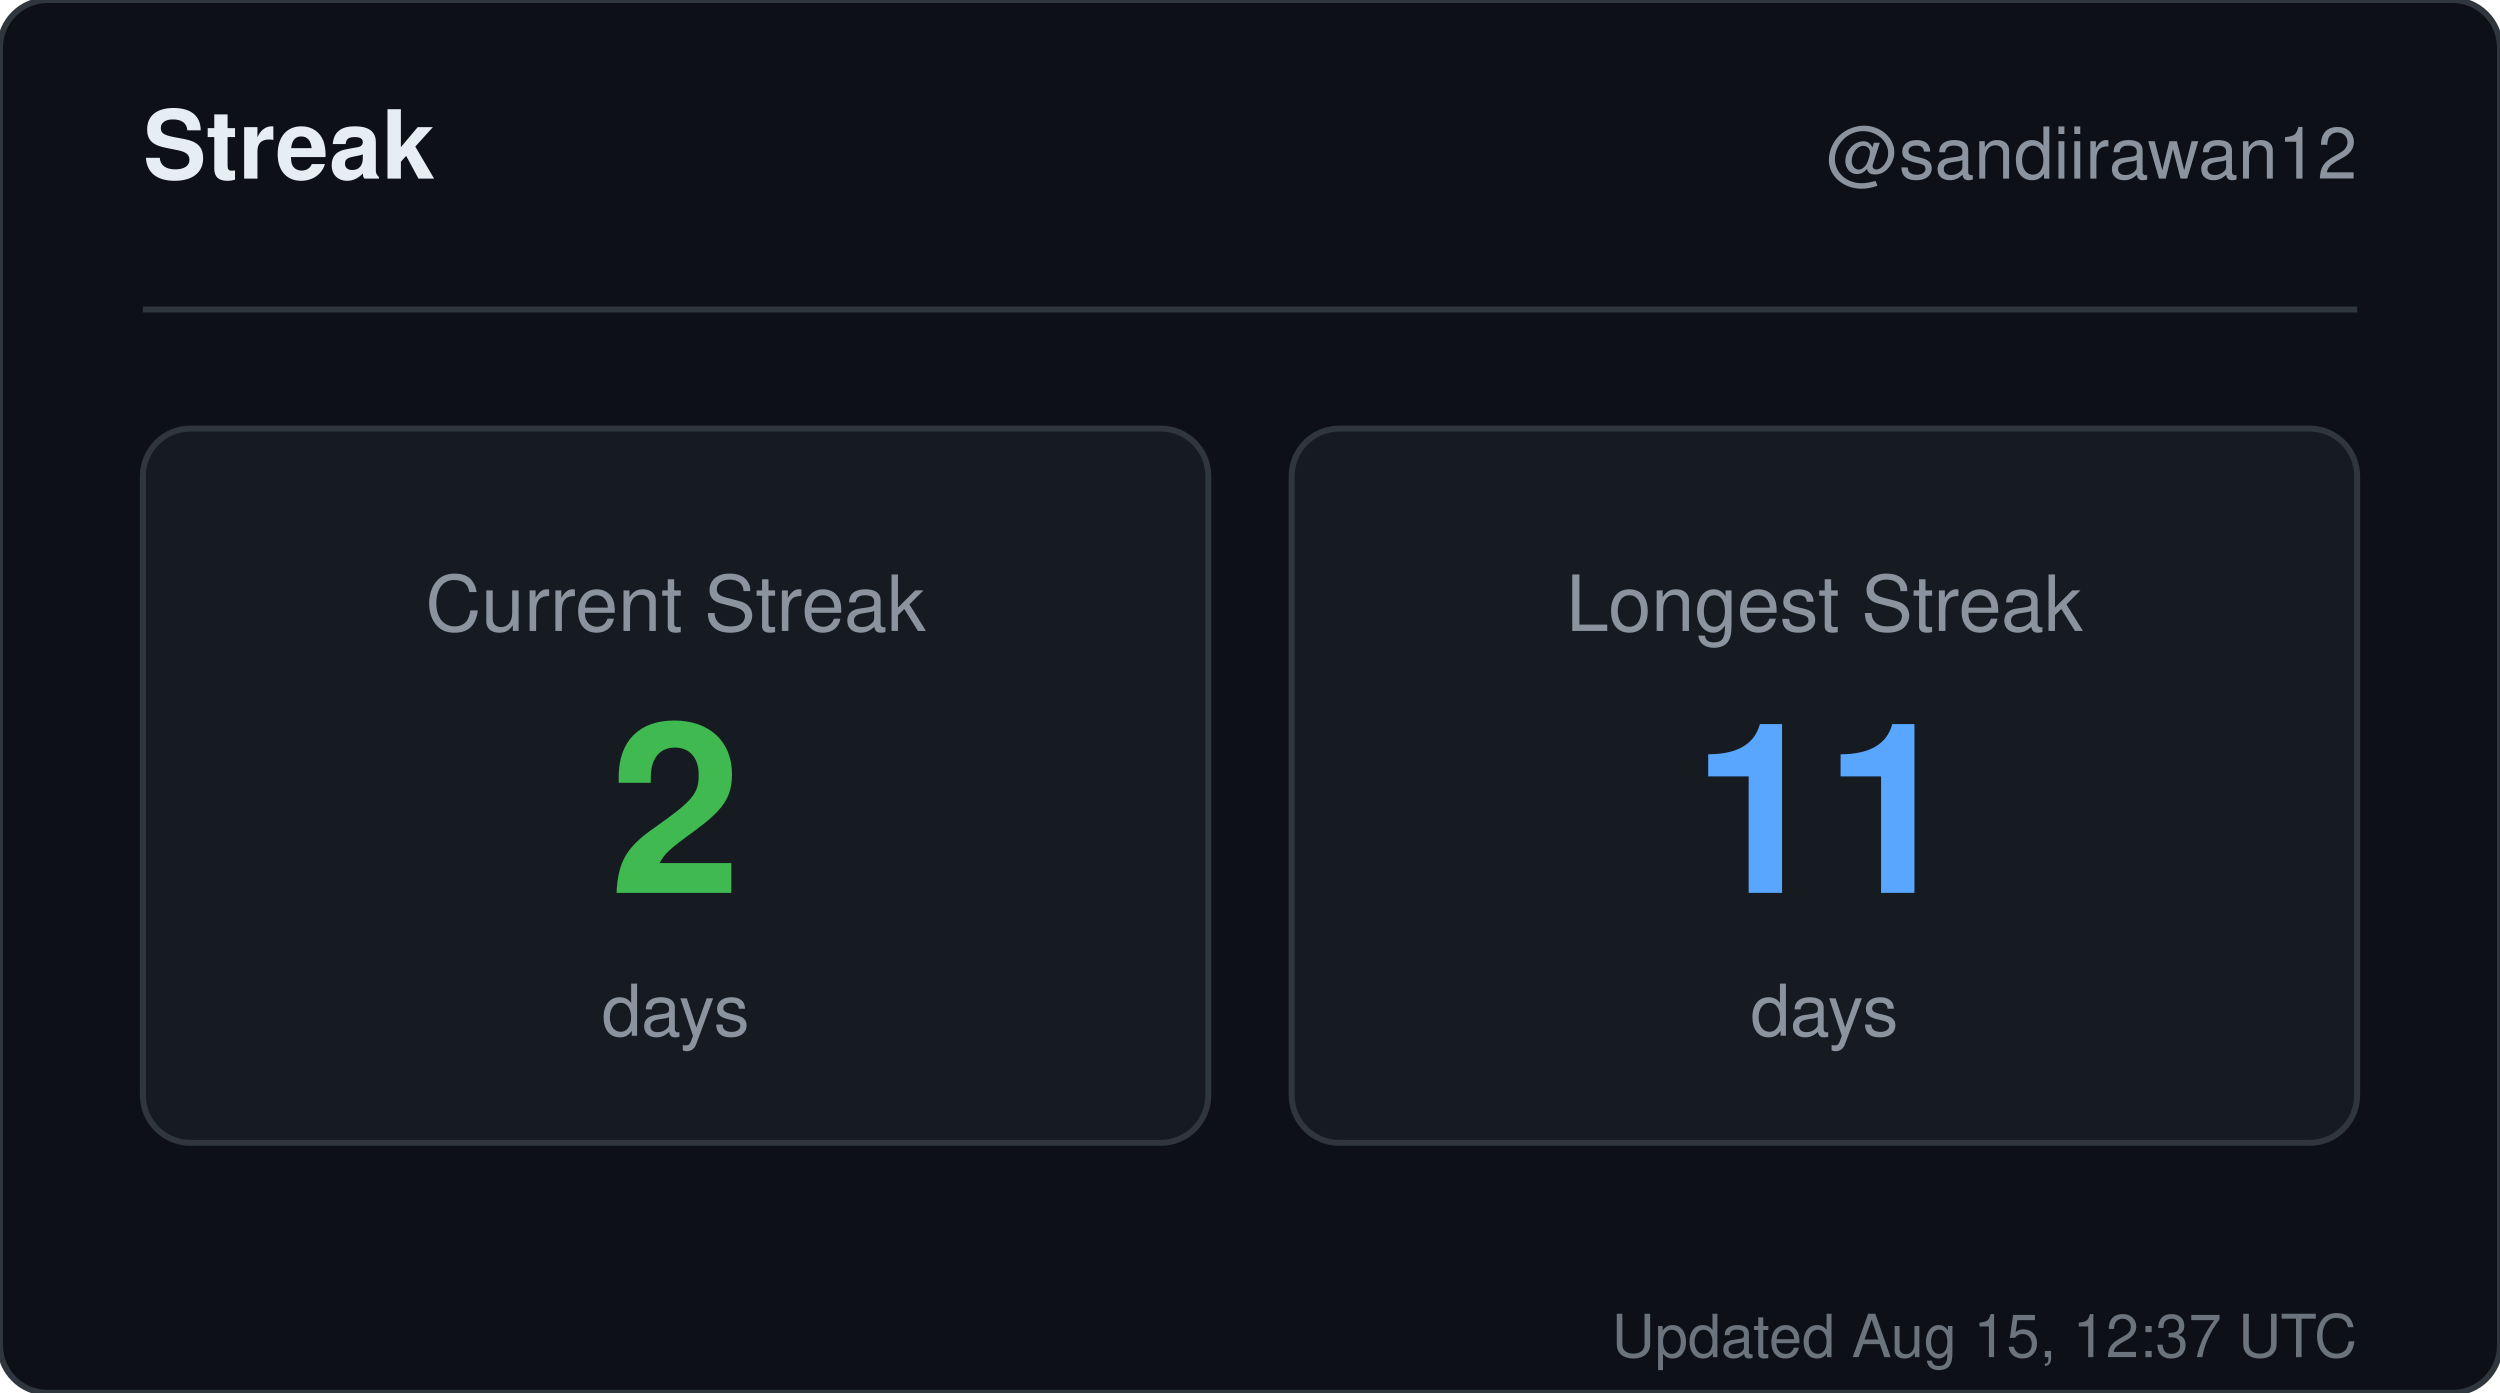
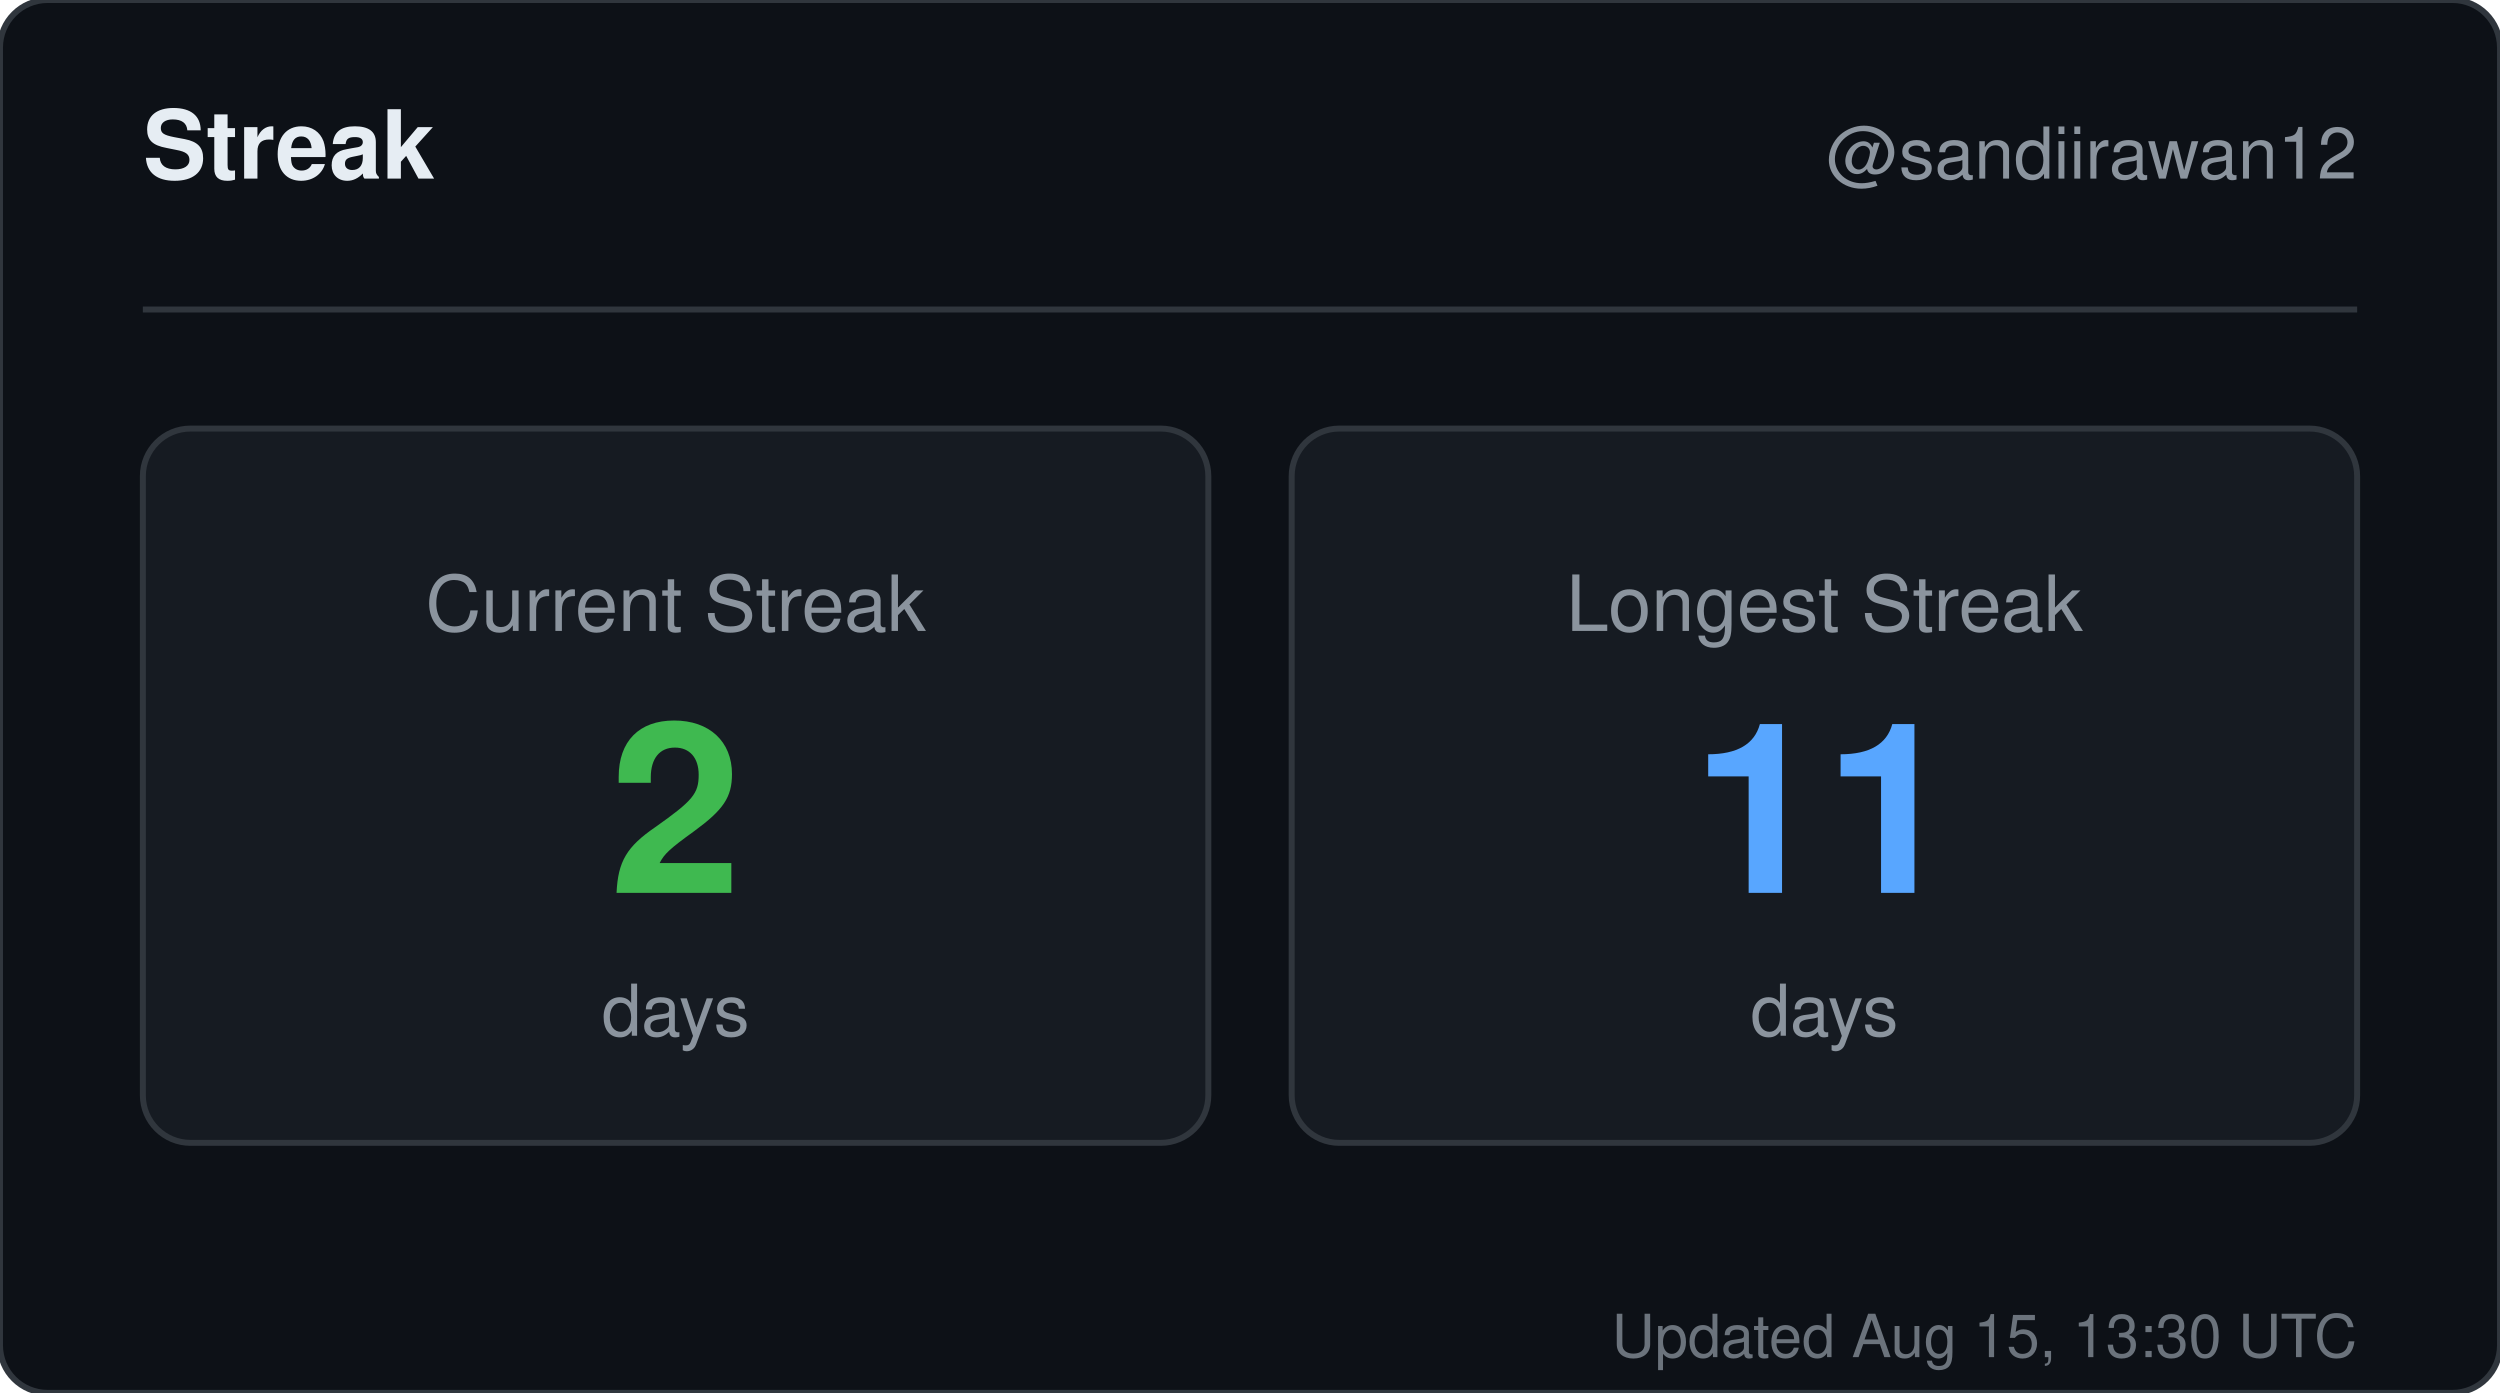
<svg xmlns="http://www.w3.org/2000/svg" width="420" height="234" viewBox="0 0 420 234" role="img" aria-label="Streak for sandiirawan12">
  <rect width="420" height="234" rx="8" fill="#0d1117" stroke="#30363d" />
  <g font-family="-apple-system, BlinkMacSystemFont, Segoe UI, Helvetica, Arial, sans-serif">
    <text x="24" y="30" fill="#e6edf3" font-size="16" font-weight="700">Streak</text>
    <text x="396" y="30" fill="#8b949e" font-size="12" text-anchor="end">@sandiirawan12</text>
    <line x1="24" y1="52" x2="396" y2="52" stroke="#30363d" />
    <rect x="24" y="72" width="179" height="120" rx="8" fill="#161b22" stroke="#30363d" />
    <text x="113.5" y="106" fill="#8b949e" font-size="13" text-anchor="middle">Current Streak</text>
    <text x="113.5" y="150" fill="#3fb950" font-size="40" font-weight="700" text-anchor="middle">2</text>
    <text x="113.5" y="174" fill="#8b949e" font-size="12" text-anchor="middle">days</text>
    <rect x="217" y="72" width="179" height="120" rx="8" fill="#161b22" stroke="#30363d" />
    <text x="306.5" y="106" fill="#8b949e" font-size="13" text-anchor="middle">Longest Streak</text>
    <text x="306.5" y="150" fill="#58a6ff" font-size="40" font-weight="700" text-anchor="middle">11</text>
    <text x="306.5" y="174" fill="#8b949e" font-size="12" text-anchor="middle">days</text>
-     <text x="396" y="228" fill="#8b949e" font-size="10" text-anchor="end" opacity="0.75">Updated Aug 15, 12:37 UTC</text>
+     <text x="396" y="228" fill="#8b949e" font-size="10" text-anchor="end" opacity="0.75">Updated Aug 15, 13:30 UTC</text>
  </g>
</svg>
